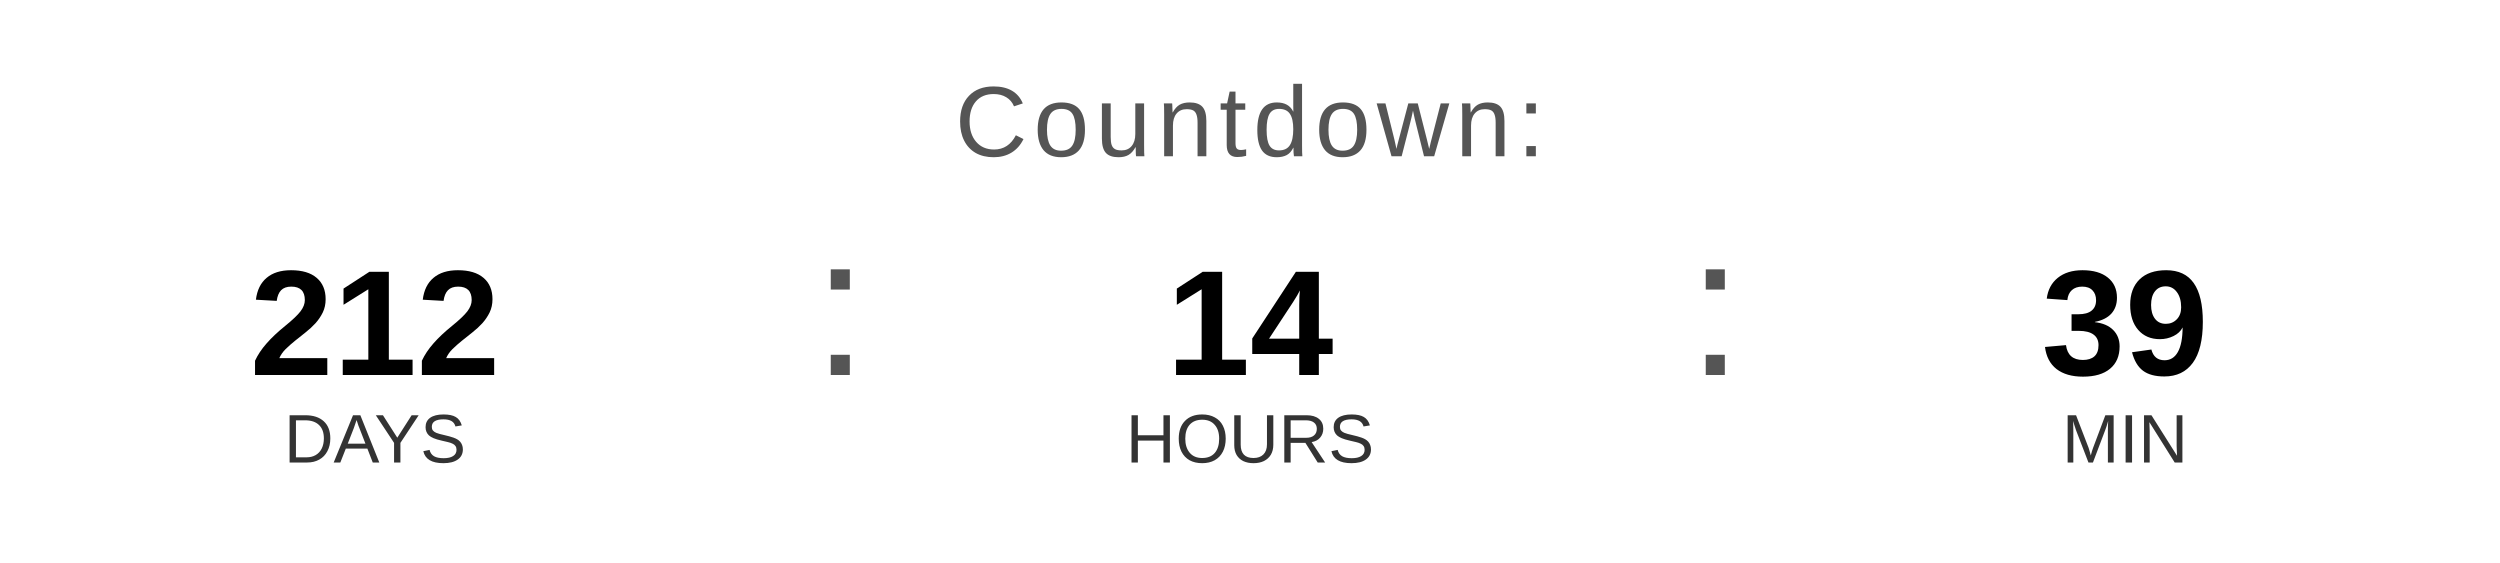
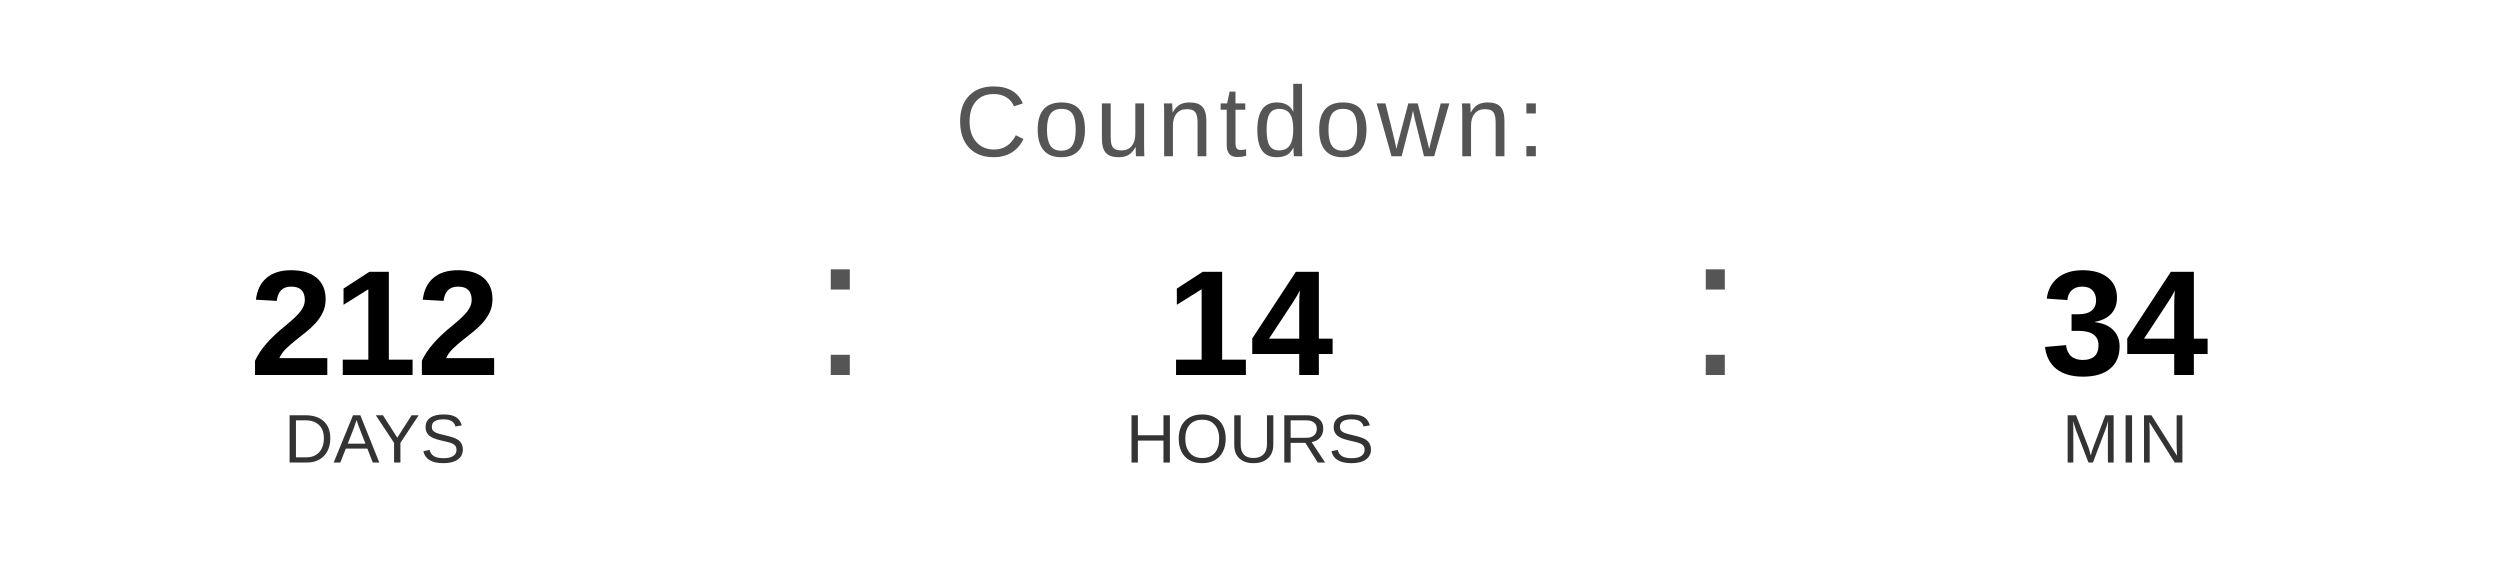
<svg xmlns="http://www.w3.org/2000/svg" width="400" height="90" viewBox="0 0 400 90">
  <text x="200" y="25" font-family="Arial, Helvetica, sans-serif" font-size="16" fill="#555555" text-anchor="middle" letter-spacing="1">
    Countdown:
  </text>
  <text x="60" y="60" font-family="Arial, Helvetica, sans-serif" font-size="24" font-weight="bold" fill="#000000" text-anchor="middle">212</text>
  <text x="60" y="74" font-family="Arial, Helvetica, sans-serif" font-size="11" fill="#333333" text-anchor="middle">DAYS</text>
  <text x="130" y="60" font-family="Arial, sans-serif" font-size="32" fill="#555555">:</text>
  <text x="200" y="60" font-family="Arial, Helvetica, sans-serif" font-size="24" font-weight="bold" fill="#000000" text-anchor="middle">14</text>
  <text x="200" y="74" font-family="Arial, Helvetica, sans-serif" font-size="11" fill="#333333" text-anchor="middle">HOURS</text>
  <text x="270" y="60" font-family="Arial, sans-serif" font-size="32" fill="#555555">:</text>
-   <text x="340" y="60" font-family="Arial, Helvetica, sans-serif" font-size="24" font-weight="bold" fill="#000000" text-anchor="middle">39</text>
+   <text x="340" y="60" font-family="Arial, Helvetica, sans-serif" font-size="24" font-weight="bold" fill="#000000" text-anchor="middle">34</text>
  <text x="340" y="74" font-family="Arial, Helvetica, sans-serif" font-size="11" fill="#333333" text-anchor="middle">MIN</text>
</svg>
